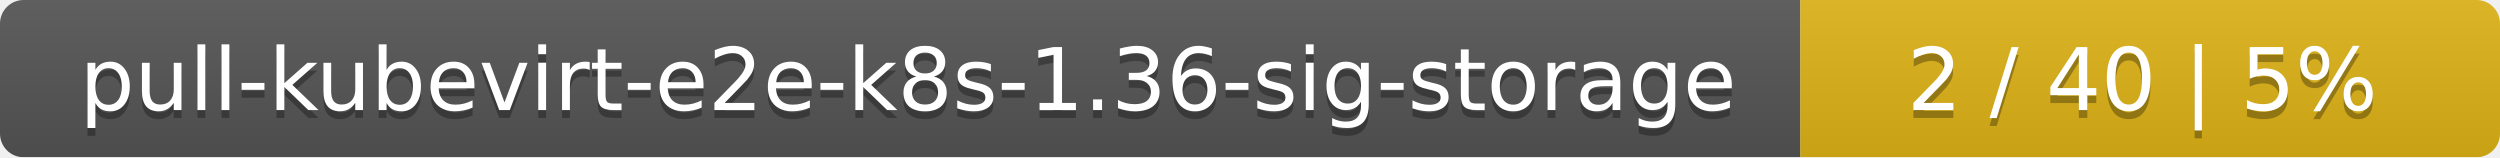
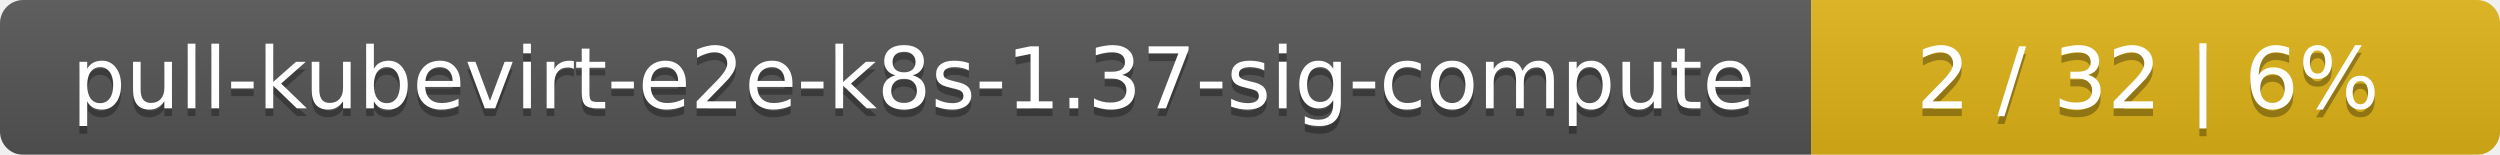
- <svg xmlns="http://www.w3.org/2000/svg" width="318" height="20">
+ <svg xmlns="http://www.w3.org/2000/svg" width="323" height="20">
  <linearGradient id="smooth" x2="0" y2="100%">
    <stop offset="0" stop-color="#bbb" stop-opacity=".1" />
    <stop offset="1" stop-opacity=".1" />
  </linearGradient>
  <mask id="round">
-     <rect width="318" height="20" rx="3" fill="#fff" />
+     <rect width="323" height="20" rx="3" fill="#fff" />
  </mask>
  <g mask="url(#round)">
-     <rect width="229" height="20" fill="#555" />
-     <rect x="229" width="89" height="20" fill="#dfb317" />
-     <rect width="318" height="20" fill="url(#smooth)" />
+     <rect width="234" height="20" fill="#555" />
+     <rect x="234" width="89" height="20" fill="#dfb317" />
+     <rect width="323" height="20" fill="url(#smooth)" />
  </g>
  <g fill="#fff" text-anchor="middle" font-family="DejaVu Sans,Verdana,Geneva,sans-serif" font-size="11">
-     <text x="115.5" y="15" fill="#010101" fill-opacity=".3">pull-kubevirt-e2e-k8s-1.36-sig-storage</text>
-     <text x="115.5" y="14">pull-kubevirt-e2e-k8s-1.36-sig-storage</text>
-     <text x="272.5" y="15" fill="#010101" fill-opacity=".3">2 / 40    |    5%</text>
-     <text x="272.5" y="14">2 / 40    |    5%</text>
+     <text x="118" y="15" fill="#010101" fill-opacity=".3">pull-kubevirt-e2e-k8s-1.37-sig-compute</text>
+     <text x="118" y="14">pull-kubevirt-e2e-k8s-1.37-sig-compute</text>
+     <text x="277.5" y="15" fill="#010101" fill-opacity=".3">2 / 32    |    6%</text>
+     <text x="277.5" y="14">2 / 32    |    6%</text>
  </g>
</svg>
